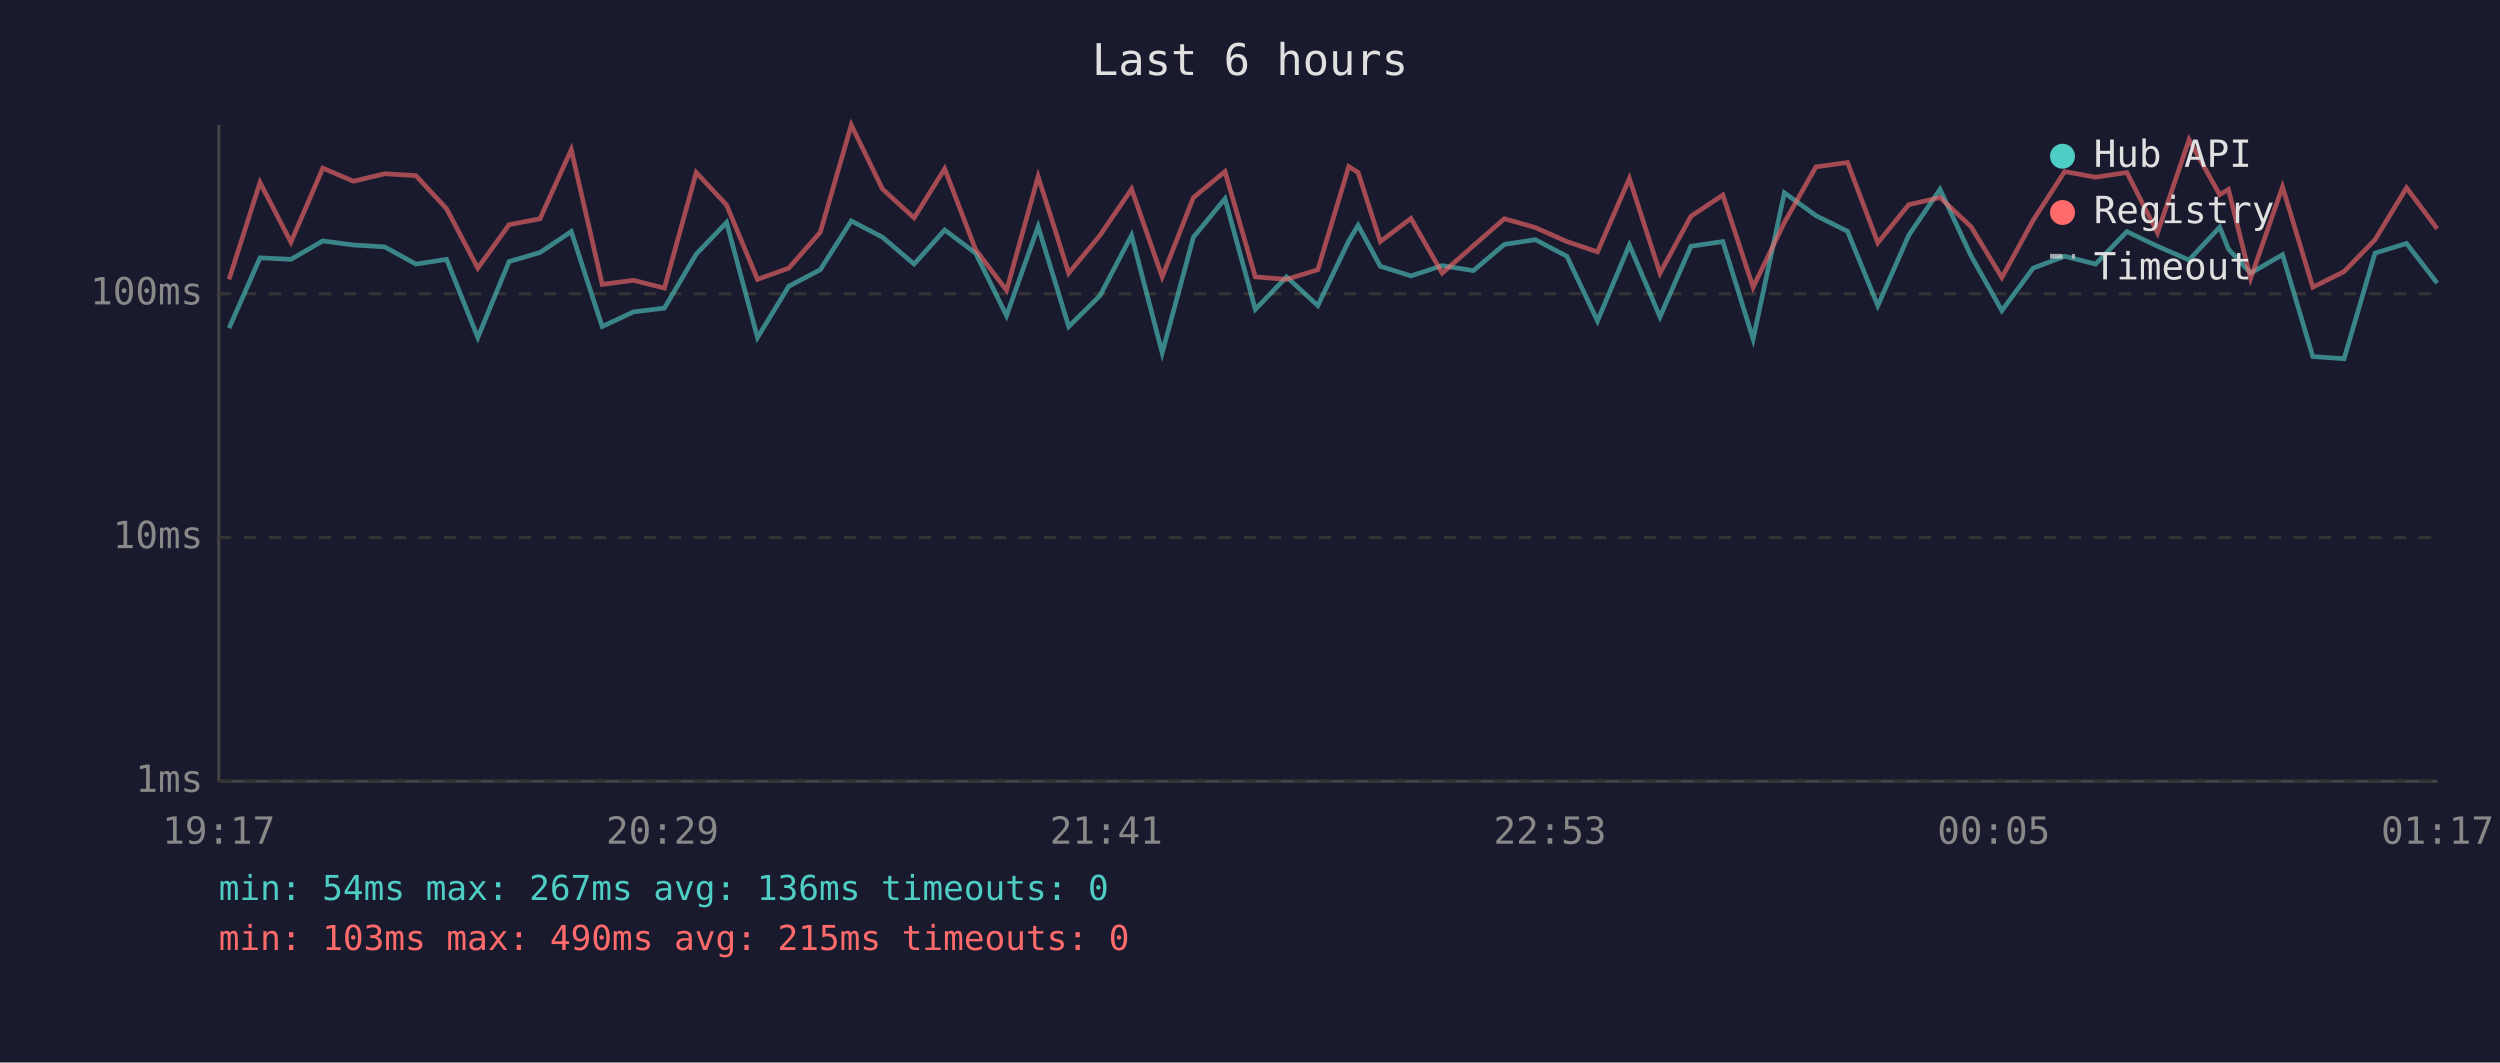
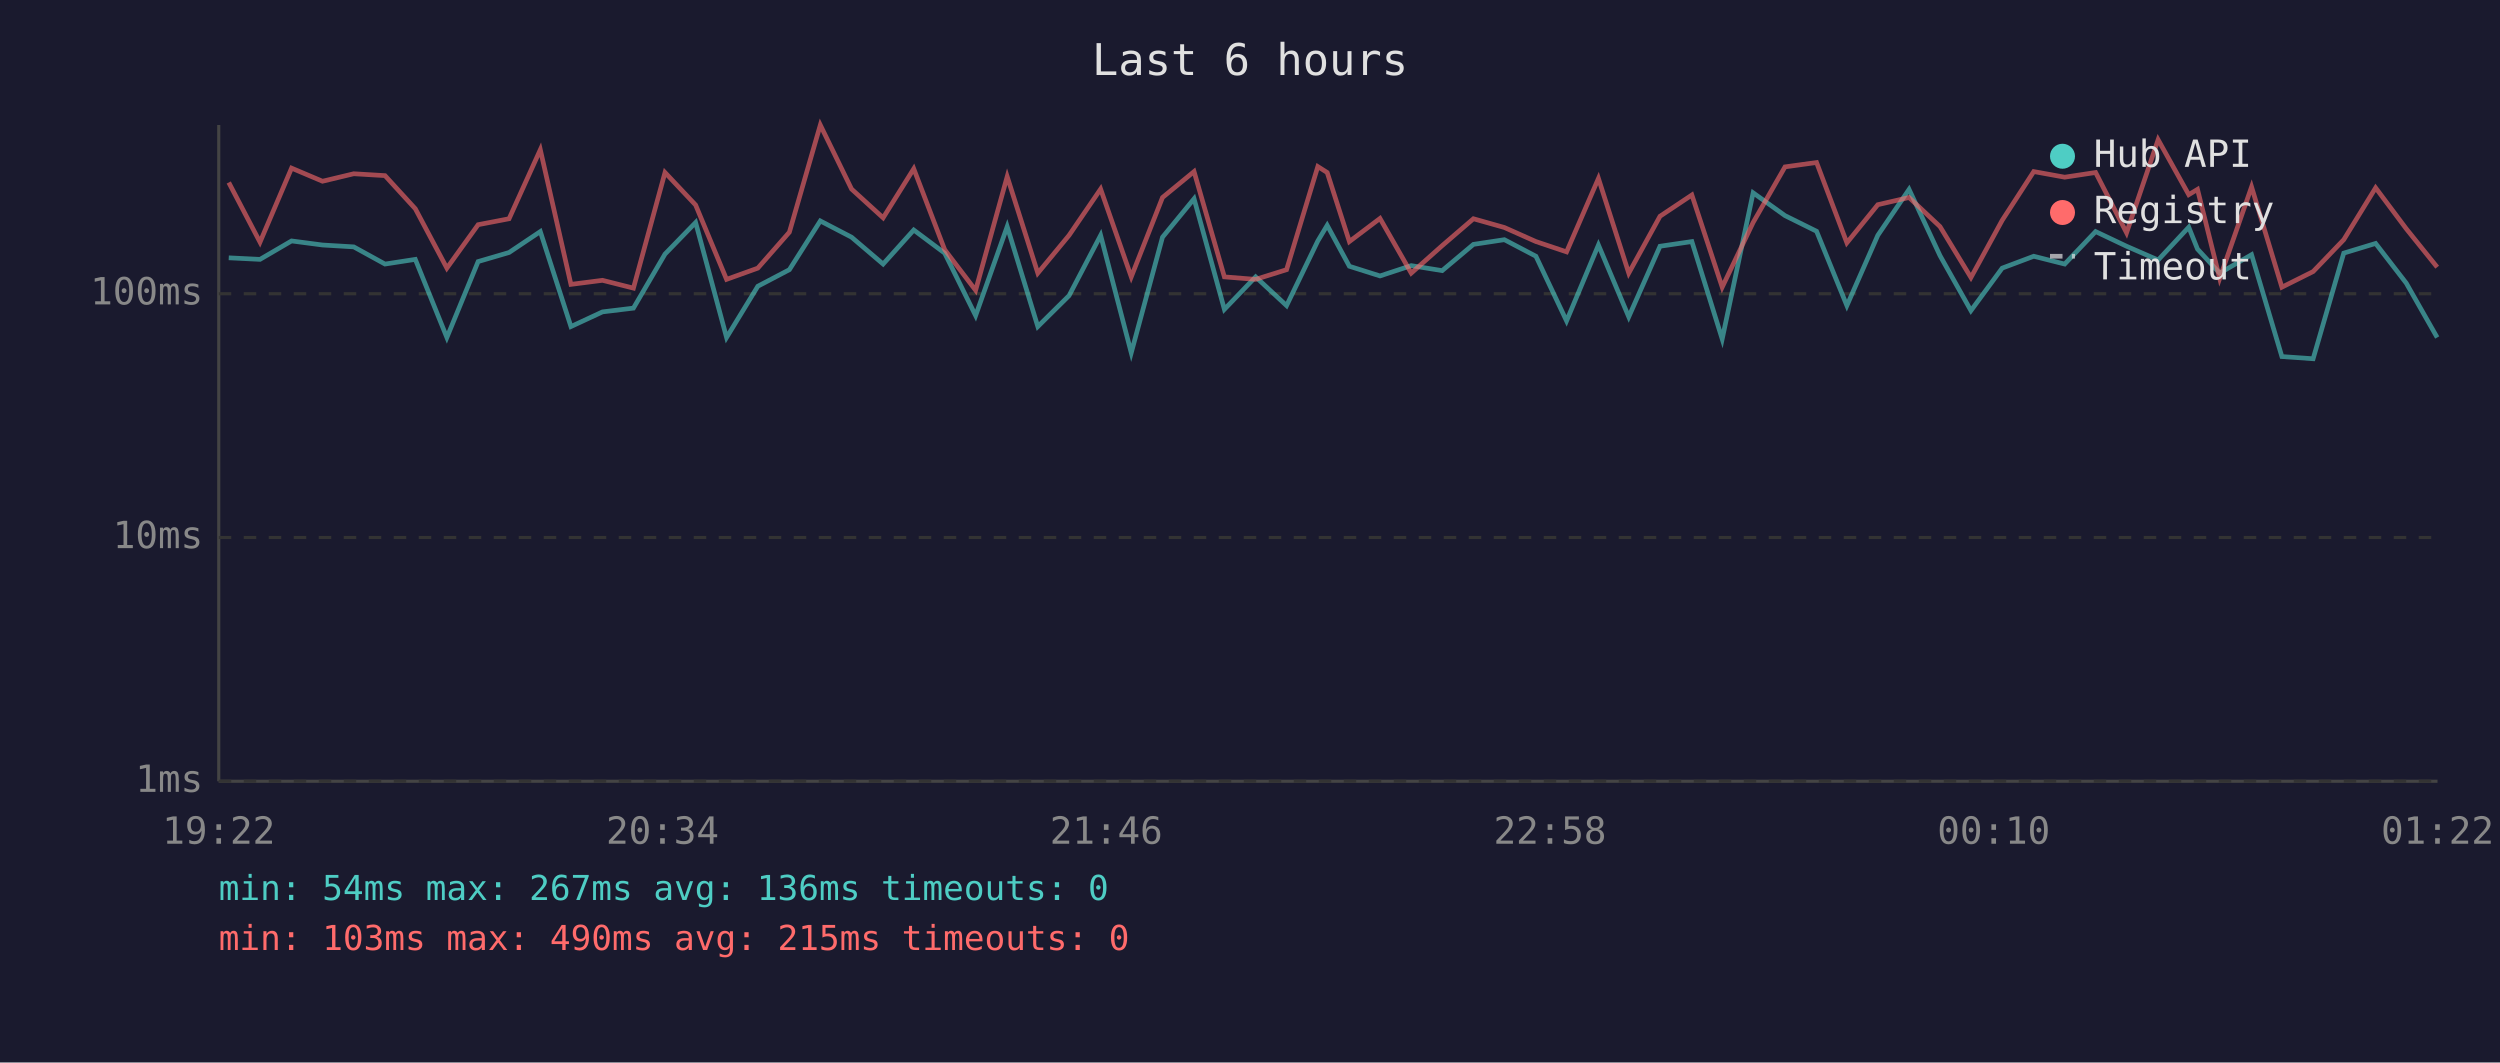
<svg xmlns="http://www.w3.org/2000/svg" viewBox="0 0 800 340" font-family="monospace" font-size="12">
  <rect width="800" height="340" fill="#1a1a2e" />
  <text x="400" y="24" fill="#e0e0e0" font-size="14" text-anchor="middle">Last 6 hours</text>
  <line x1="70" y1="40" x2="70" y2="250" stroke="#444" stroke-width="1" />
  <line x1="70" y1="250" x2="780" y2="250" stroke="#444" stroke-width="1" />
  <line x1="70" y1="250" x2="780" y2="250" stroke="#333" stroke-width="1" stroke-dasharray="4" />
  <text x="65" y="250" fill="#888" text-anchor="end" dominant-baseline="middle">1ms</text>
  <line x1="70" y1="172" x2="780" y2="172" stroke="#333" stroke-width="1" stroke-dasharray="4" />
  <text x="65" y="172" fill="#888" text-anchor="end" dominant-baseline="middle">10ms</text>
  <line x1="70" y1="94" x2="780" y2="94" stroke="#333" stroke-width="1" stroke-dasharray="4" />
  <text x="65" y="94" fill="#888" text-anchor="end" dominant-baseline="middle">100ms</text>
-   <text x="70" y="270" fill="#888" text-anchor="middle">19:17</text>
-   <text x="212" y="270" fill="#888" text-anchor="middle">20:29</text>
-   <text x="354" y="270" fill="#888" text-anchor="middle">21:41</text>
-   <text x="496" y="270" fill="#888" text-anchor="middle">22:53</text>
-   <text x="638" y="270" fill="#888" text-anchor="middle">00:05</text>
-   <text x="780" y="270" fill="#888" text-anchor="middle">01:17</text>
-   <polyline points="73.3,105.0 83.2,82.5 93.1,83.0 103.3,77.1 113.1,78.4 123.1,79.0 133.1,84.5 142.9,83.0 152.9,108.0 162.9,83.7 172.8,80.8 182.8,74.1 192.7,104.5 202.7,99.8 212.6,98.6 222.8,81.3 232.5,71.2 242.4,108.0 252.4,91.6 262.5,86.3 272.4,70.7 282.4,75.9 292.5,84.5 302.3,73.6 312.2,81.0 322.1,101.0 332.2,72.5 342.0,104.5 352.0,94.6 362.1,75.3 371.9,112.9 381.9,75.9 392.0,63.6 401.7,99.0 411.7,88.6 421.7,97.8 431.6,77.1 434.6,72.1 441.7,85.2 451.5,88.3 461.5,85.0 471.5,86.6 481.4,78.2 491.3,76.7 501.4,82.0 511.2,102.7 521.4,78.4 531.2,101.4 541.1,78.8 551.3,77.3 561.0,108.5 571.0,61.7 581.1,69.0 591.2,74.0 600.9,97.8 610.8,75.3 620.8,60.6 630.7,81.8 640.6,99.4 650.6,85.8 660.7,82.0 670.6,84.5 680.6,74.1 690.4,78.8 700.5,83.2 710.3,72.7 713.1,79.7 720.2,87.4 730.4,81.5 740.1,114.1 750.1,114.8 760.0,81.0 770.1,77.9 779.9,90.6" fill="none" stroke="#4ecdc4" stroke-width="1.5" opacity="0.6" />
-   <polyline points="73.3,89.4 83.2,58.4 93.1,77.5 103.3,53.8 113.1,58.0 123.1,55.6 133.1,56.2 142.9,66.8 152.9,85.8 162.9,71.9 172.8,70.0 182.8,47.9 192.7,91.0 202.7,89.7 212.6,92.2 222.8,55.2 232.5,65.6 242.4,89.4 252.4,85.8 262.5,74.3 272.4,40.0 282.4,60.5 292.5,69.7 302.3,54.0 312.2,79.9 322.1,92.9 332.2,56.5 342.0,87.4 352.0,75.3 362.1,60.5 371.9,88.6 381.9,63.2 392.0,54.9 401.7,88.6 411.7,89.4 421.7,86.3 431.6,53.3 434.6,55.2 441.7,77.3 451.5,69.9 461.5,87.4 471.5,78.6 481.4,70.0 491.3,72.8 501.4,77.3 511.2,80.6 521.4,57.1 531.2,87.4 541.1,69.2 551.3,62.4 561.0,91.9 571.0,71.2 581.1,53.4 591.2,52.0 600.9,77.7 610.8,65.5 620.8,63.2 630.7,72.5 640.6,88.8 650.6,70.5 660.7,54.9 670.6,56.7 680.6,55.2 690.4,74.5 700.5,44.7 710.3,62.3 713.1,60.6 720.2,89.1 730.4,59.8 740.1,91.9 750.1,86.9 760.0,76.7 770.1,60.1 779.9,73.2" fill="none" stroke="#ff6b6b" stroke-width="1.5" opacity="0.6" />
+   <text x="70" y="270" fill="#888" text-anchor="middle">19:22</text>
+   <text x="212" y="270" fill="#888" text-anchor="middle">20:34</text>
+   <text x="354" y="270" fill="#888" text-anchor="middle">21:46</text>
+   <text x="496" y="270" fill="#888" text-anchor="middle">22:58</text>
+   <text x="638" y="270" fill="#888" text-anchor="middle">00:10</text>
+   <text x="780" y="270" fill="#888" text-anchor="middle">01:22</text>
+   <polyline points="73.2,82.5 83.2,83.0 93.3,77.1 103.2,78.4 113.2,79.0 123.2,84.5 132.9,83.0 143.0,108.0 153.0,83.7 162.9,80.8 172.9,74.1 182.7,104.5 192.8,99.8 202.7,98.6 212.8,81.3 222.6,71.2 232.5,108.0 242.5,91.6 252.6,86.3 262.5,70.7 272.5,75.9 282.6,84.5 292.4,73.6 302.3,81.0 312.2,101.0 322.3,72.5 332.1,104.5 342.1,94.6 352.2,75.3 362.0,112.9 372.0,75.9 382.1,63.6 391.8,99.0 401.8,88.6 411.7,97.8 421.7,77.1 424.7,72.1 431.8,85.2 441.6,88.3 451.6,85.0 461.5,86.6 471.5,78.2 481.4,76.7 491.5,82.0 501.3,102.7 511.5,78.4 521.2,101.4 531.2,78.8 541.4,77.3 551.1,108.5 561.0,61.7 571.2,69.0 581.3,74.0 591.0,97.8 600.9,75.3 610.9,60.6 620.8,81.8 630.7,99.4 640.7,85.8 650.8,82.0 660.7,84.5 670.6,74.1 680.5,78.8 690.6,83.2 700.4,72.7 703.2,79.7 710.3,87.4 720.5,81.5 730.2,114.1 740.2,114.8 750.0,81.0 760.2,77.9 770.0,90.6 779.9,108.0" fill="none" stroke="#4ecdc4" stroke-width="1.5" opacity="0.6" />
+   <polyline points="73.2,58.4 83.2,77.5 93.3,53.8 103.2,58.0 113.2,55.6 123.2,56.2 132.9,66.8 143.0,85.8 153.0,71.9 162.9,70.0 172.9,47.9 182.7,91.0 192.8,89.7 202.7,92.2 212.8,55.2 222.6,65.6 232.5,89.4 242.5,85.8 252.6,74.3 262.5,40.0 272.5,60.5 282.6,69.7 292.4,54.0 302.3,79.9 312.2,92.9 322.3,56.5 332.1,87.4 342.1,75.3 352.2,60.5 362.0,88.6 372.0,63.2 382.1,54.9 391.8,88.6 401.8,89.4 411.7,86.3 421.7,53.3 424.7,55.2 431.8,77.3 441.6,69.9 451.6,87.4 461.5,78.6 471.5,70.0 481.4,72.8 491.5,77.3 501.3,80.6 511.5,57.1 521.2,87.4 531.2,69.2 541.4,62.4 551.1,91.9 561.0,71.2 571.2,53.4 581.3,52.0 591.0,77.7 600.9,65.5 610.9,63.2 620.8,72.5 630.7,88.8 640.7,70.5 650.8,54.9 660.7,56.7 670.6,55.2 680.5,74.5 690.6,44.7 700.4,62.3 703.2,60.6 710.3,89.1 720.5,59.8 730.2,91.9 740.2,86.9 750.0,76.7 760.2,60.1 770.0,73.2 779.9,85.5" fill="none" stroke="#ff6b6b" stroke-width="1.5" opacity="0.6" />
  <circle cx="660" cy="50" r="4" fill="#4ecdc4" />
  <text x="670" y="50" fill="#e0e0e0" dominant-baseline="middle">Hub API</text>
  <circle cx="660" cy="68" r="4" fill="#ff6b6b" />
  <text x="670" y="68" fill="#e0e0e0" dominant-baseline="middle">Registry</text>
  <line x1="656" y1="82" x2="664" y2="82" stroke="#e0e0e0" stroke-width="1.5" stroke-dasharray="4,3" opacity="0.7" />
  <text x="670" y="86" fill="#e0e0e0" dominant-baseline="middle">Timeout</text>
  <text x="70" y="288" fill="#4ecdc4" font-size="11">min: 54ms  max: 267ms  avg: 136ms  timeouts: 0</text>
  <text x="70" y="304" fill="#ff6b6b" font-size="11">min: 103ms  max: 490ms  avg: 215ms  timeouts: 0</text>
</svg>
